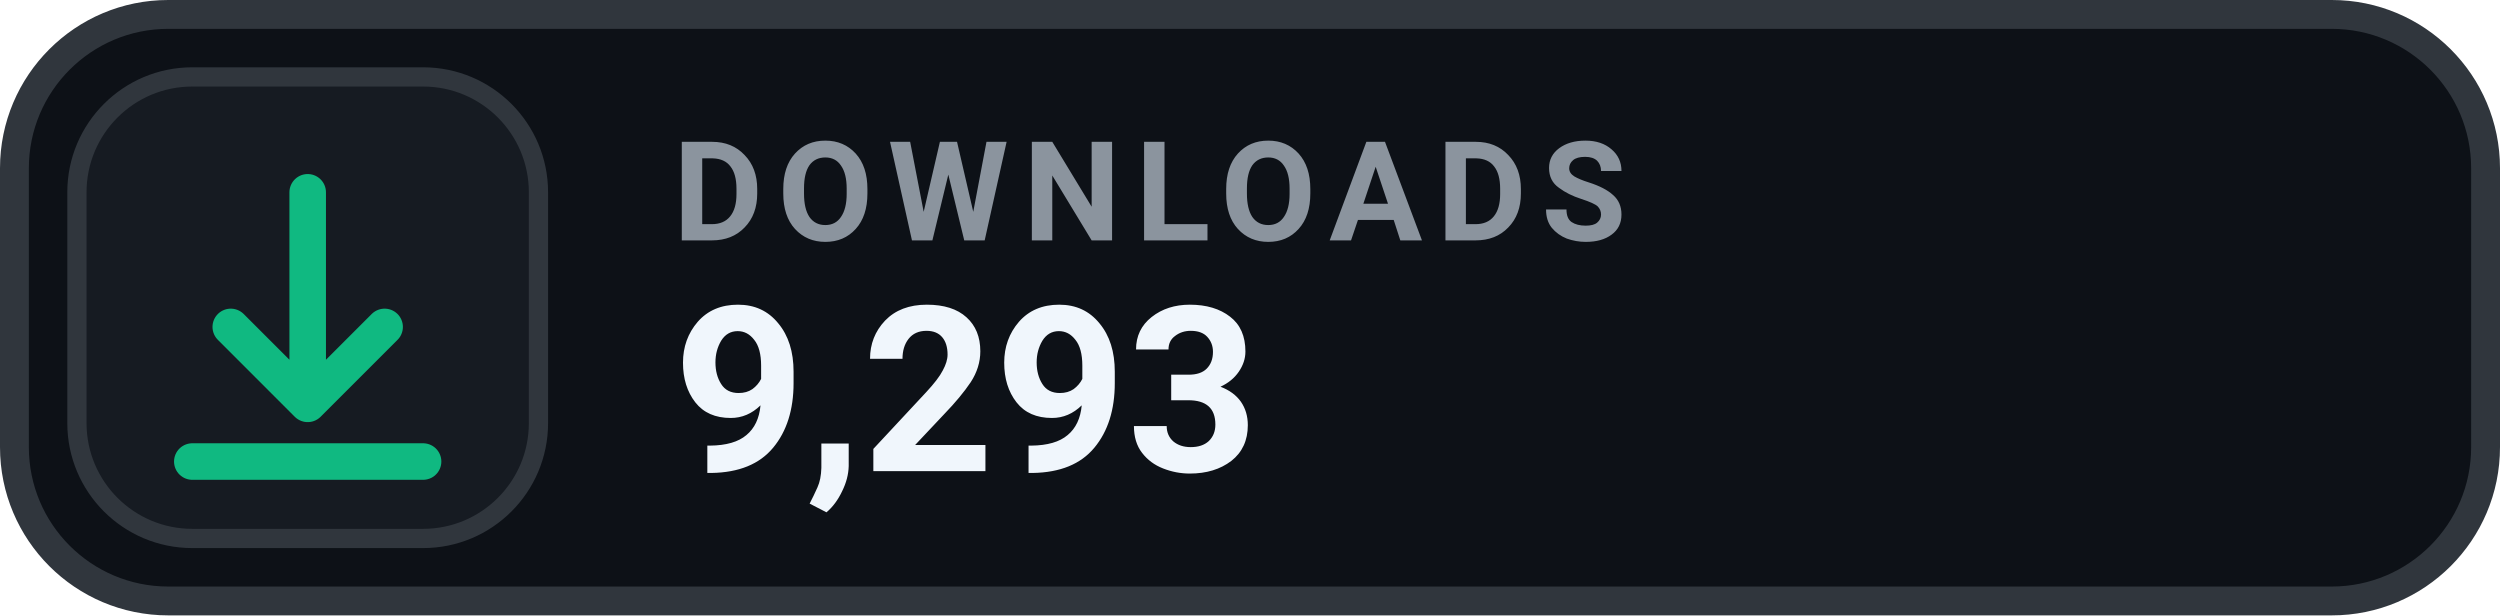
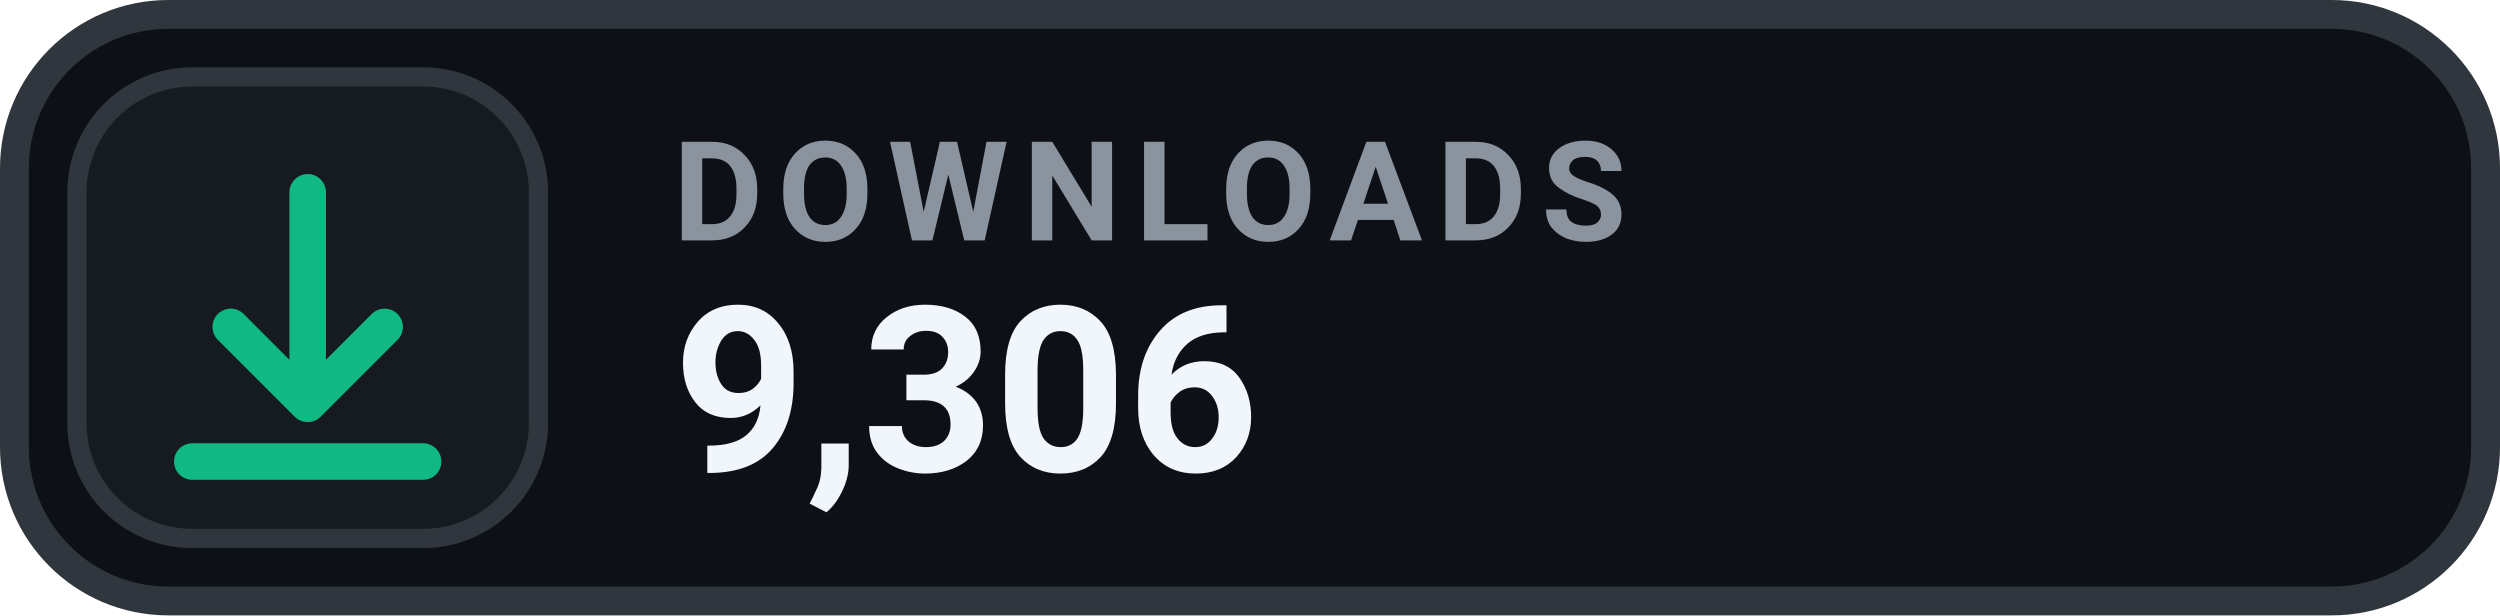
- <svg xmlns="http://www.w3.org/2000/svg" width="130" height="32" viewBox="0 0 130 32" role="img" aria-label="DOWNLOADS 9,293">
+ <svg xmlns="http://www.w3.org/2000/svg" width="130" height="32" viewBox="0 0 130 32" role="img" aria-label="DOWNLOADS 9,306">
  <rect x=".75" y=".75" width="128.5" height="30.5" rx="8" fill="#0D1117" stroke="#30363D" stroke-width="1.5" />
  <rect x="4" y="4" width="24" height="24" rx="6" fill="#161B22" stroke="#30363D" stroke-width="1" />
  <g transform="translate(16 16)" style="color:#10B981;">
    <path d="M0 -6 v11 m0 0 l4 -4 m-4 4 l-4 -4 M-6 8 h12" fill="none" stroke="currentColor" stroke-width="1.9" stroke-linecap="round" stroke-linejoin="round" />
  </g>
  <text x="35" y="12.5" fill="#8B949E" font-family="-apple-system,BlinkMacSystemFont,'Segoe UI',Roboto,Helvetica,Arial,sans-serif" font-size="7.2" font-weight="700" letter-spacing=".75">DOWNLOADS</text>
-   <text x="35" y="24.5" fill="#F0F6FC" font-family="-apple-system,BlinkMacSystemFont,'Segoe UI',Roboto,Helvetica,Arial,sans-serif" font-size="12" font-weight="700">9,293</text>
+   <text x="35" y="24.5" fill="#F0F6FC" font-family="-apple-system,BlinkMacSystemFont,'Segoe UI',Roboto,Helvetica,Arial,sans-serif" font-size="12" font-weight="700">9,306</text>
</svg>
